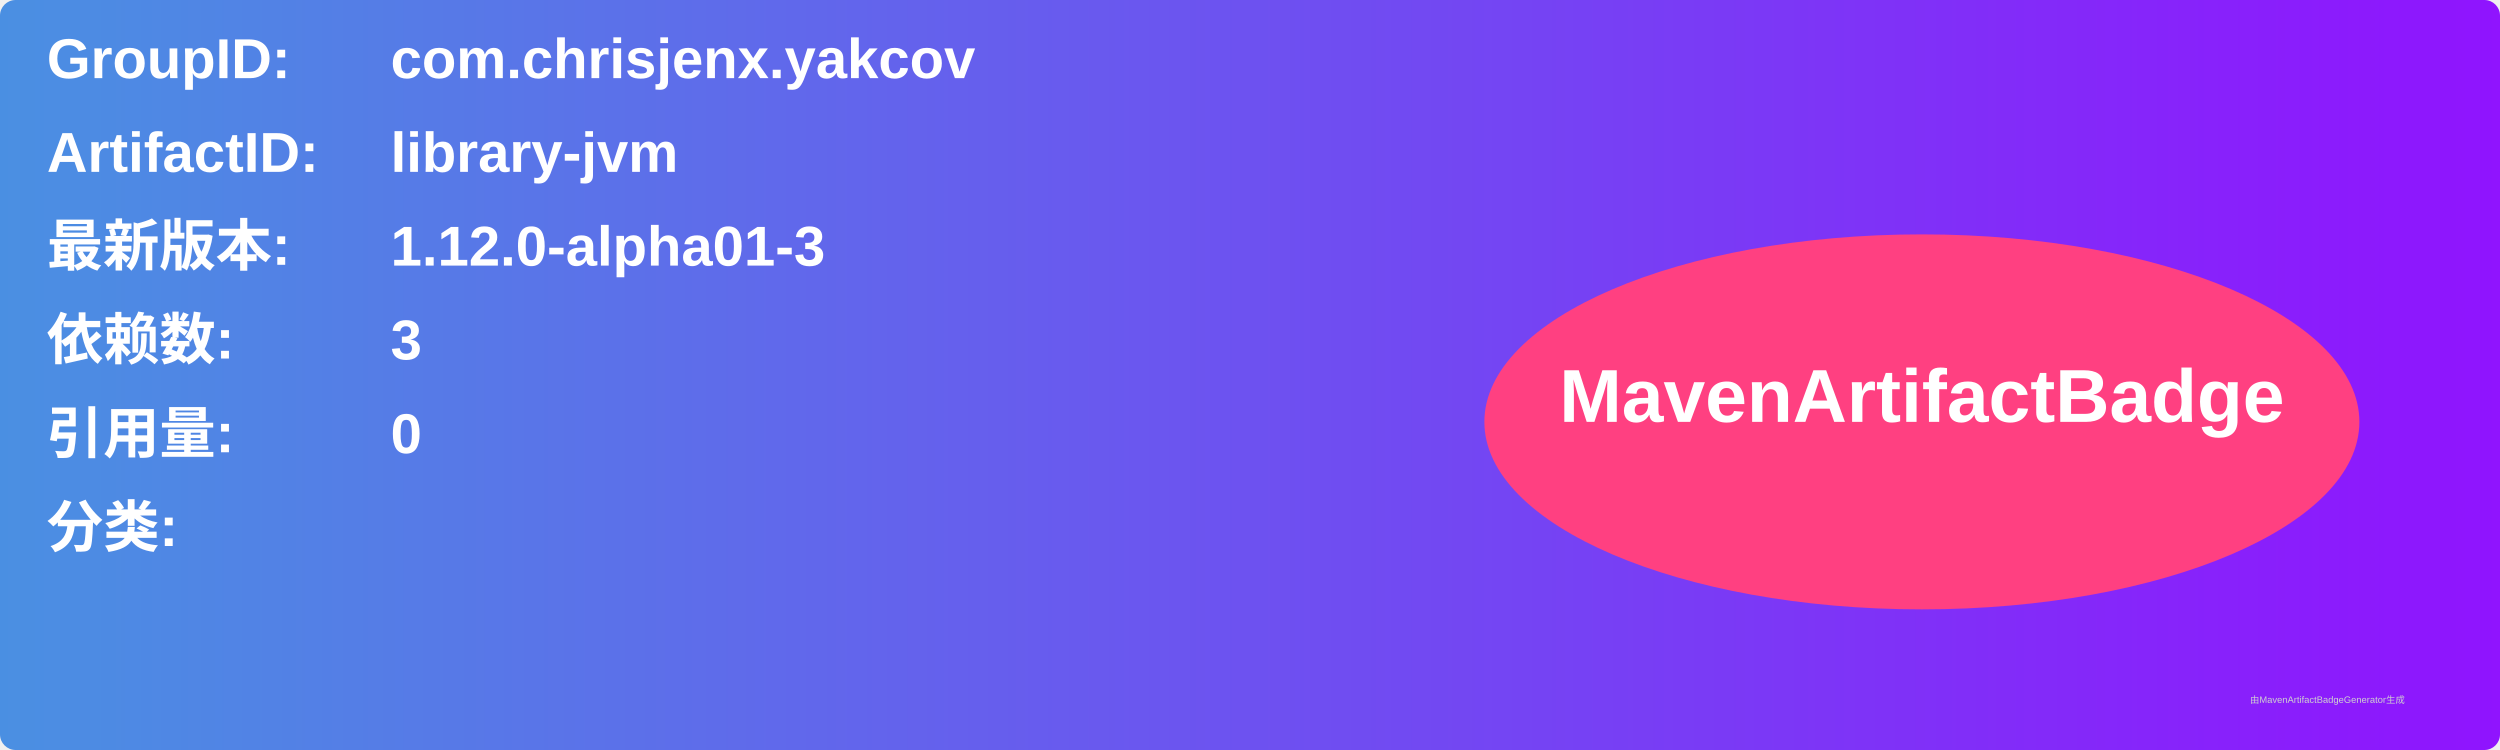
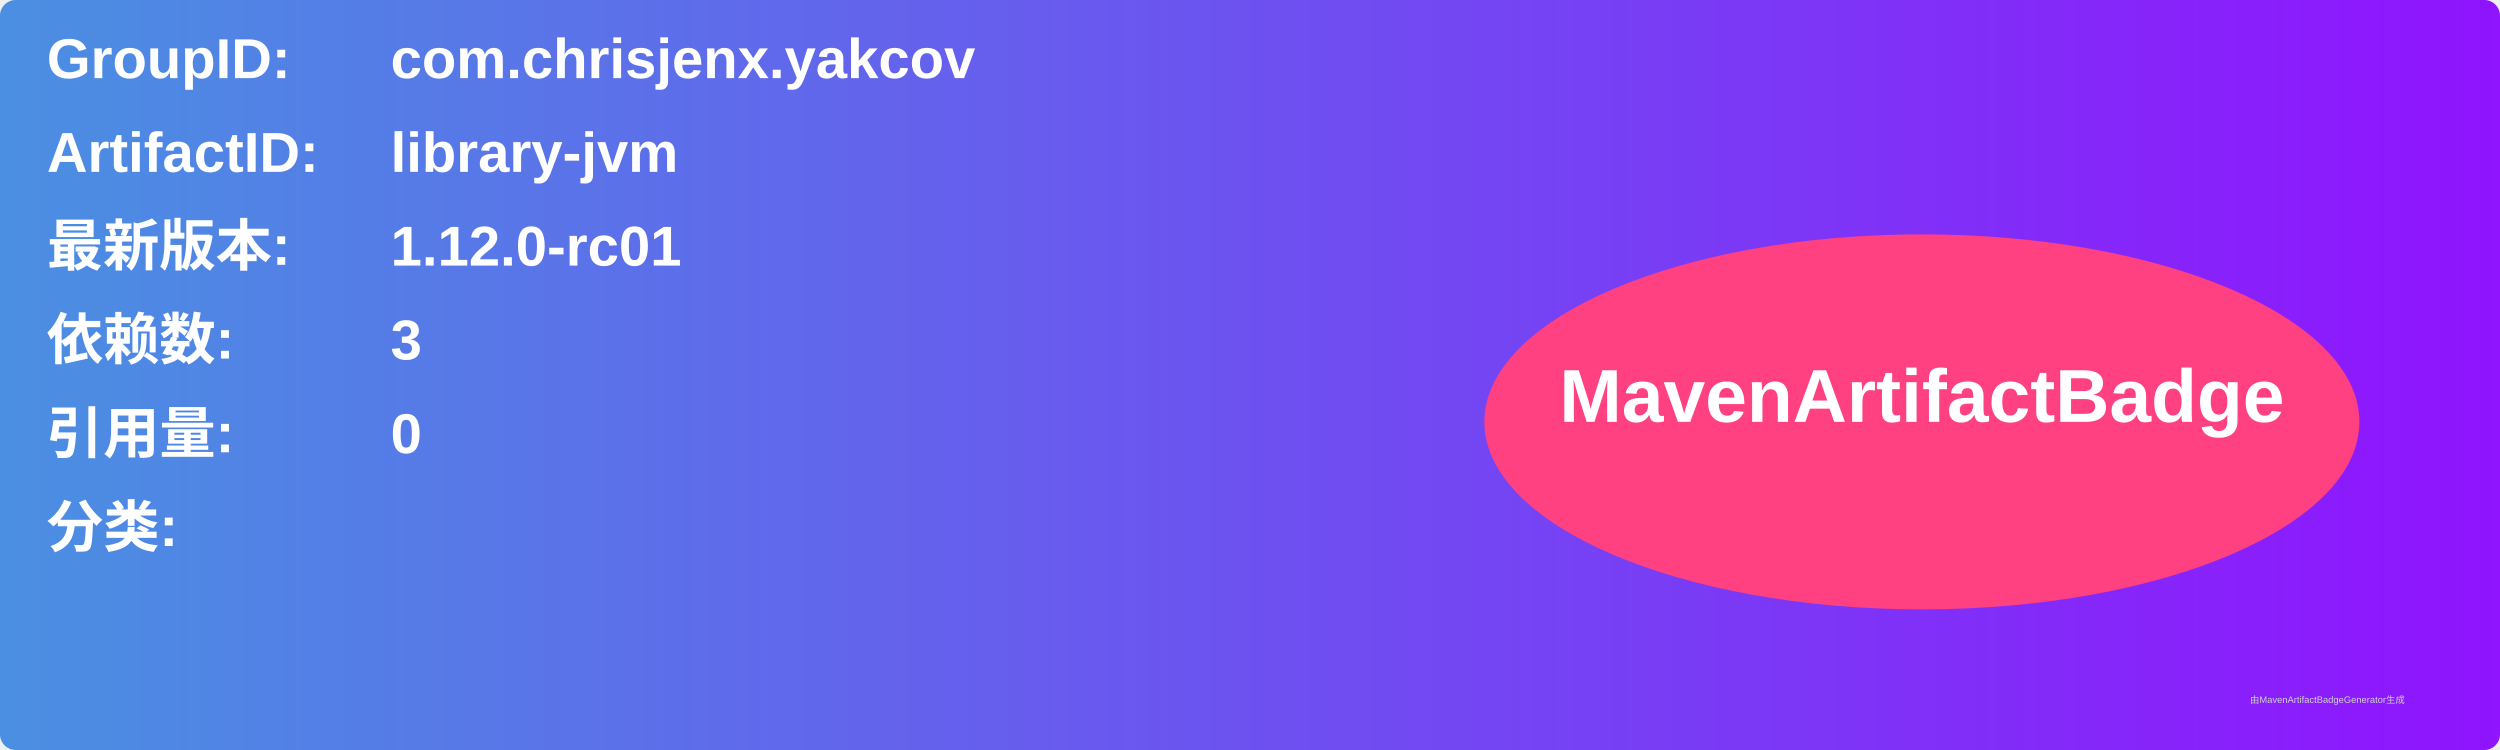
<svg xmlns="http://www.w3.org/2000/svg" width="800" height="240" viewBox="0 0 800 240">
  <linearGradient id="grad" x1="0%" y1="0%" x2="100%" y2="0%">
    <stop offset="0%" stop-color="#4a90e2" />
    <stop offset="100%" stop-color="#9013fe" />
  </linearGradient>
  <rect width="100%" height="100%" rx="5" ry="5" fill="url(#grad)" />
  <g transform="translate(15, 15)">
    <text x="0" y="10" font-family="Arial" font-size="18" fill="white" font-weight="bold" width="260">GroupID:</text>
    <text x="110" y="10" font-family="Arial" font-size="18" fill="white" font-weight="bold" width="460">com.chrisjenx.yakcov</text>
    <text x="0" y="40" font-family="Arial" font-size="18" fill="white" font-weight="bold" width="260">ArtifactID:</text>
    <text x="110" y="40" font-family="Arial" font-size="18" fill="white" font-weight="bold" width="460">library-jvm</text>
    <text x="0" y="70" font-family="Arial" font-size="18" fill="white" font-weight="bold">最新版本:</text>
    <text x="110" y="70" font-family="Arial" font-size="18" fill="white" font-weight="bold">
-       <tspan font-weight="bold">1.12.0-alpha01-3</tspan>
+       <tspan font-weight="bold">1.12.0-rc01</tspan>
    </text>
    <text x="0" y="100" font-family="Arial" font-size="18" fill="white" font-weight="bold">依赖数: </text>
    <text x="110" y="100" font-family="Arial" font-size="18" fill="white">
      <tspan font-weight="bold">3</tspan>
    </text>
    <text x="0" y="130" font-family="Arial" font-size="18" fill="white" font-weight="bold">引用量: </text>
    <text x="110" y="130" font-family="Arial" font-size="18" fill="white">
      <tspan font-weight="bold">0</tspan>
    </text>
    <text x="0" y="160" font-family="Arial" font-size="18" fill="white" font-weight="bold">分类:</text>
    <text x="10" y="190" font-family="Arial" font-size="10" fill="white">
      <tspan font-weight="bold" />
    </text>
    <ellipse cx="600" cy="120" rx="140" ry="60" fill="#ff4081" />
    <text x="600" y="120" text-anchor="middle" font-family="Arial" font-size="24" fill="white" font-weight="bold">MavenArtifactBadge</text>
  </g>
  <text x="720" y="225" font-family="Arial" font-size="3" fill="#d0d0d0">由MavenArtifactBadgeGenerator生成</text>
</svg>
